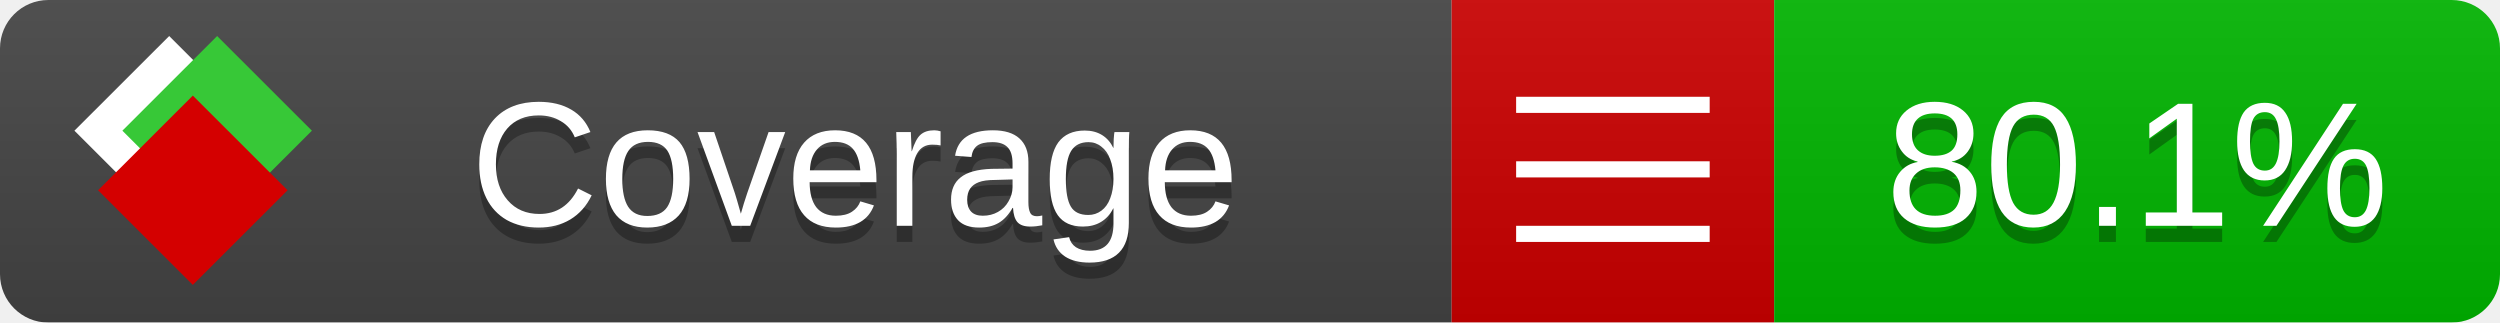
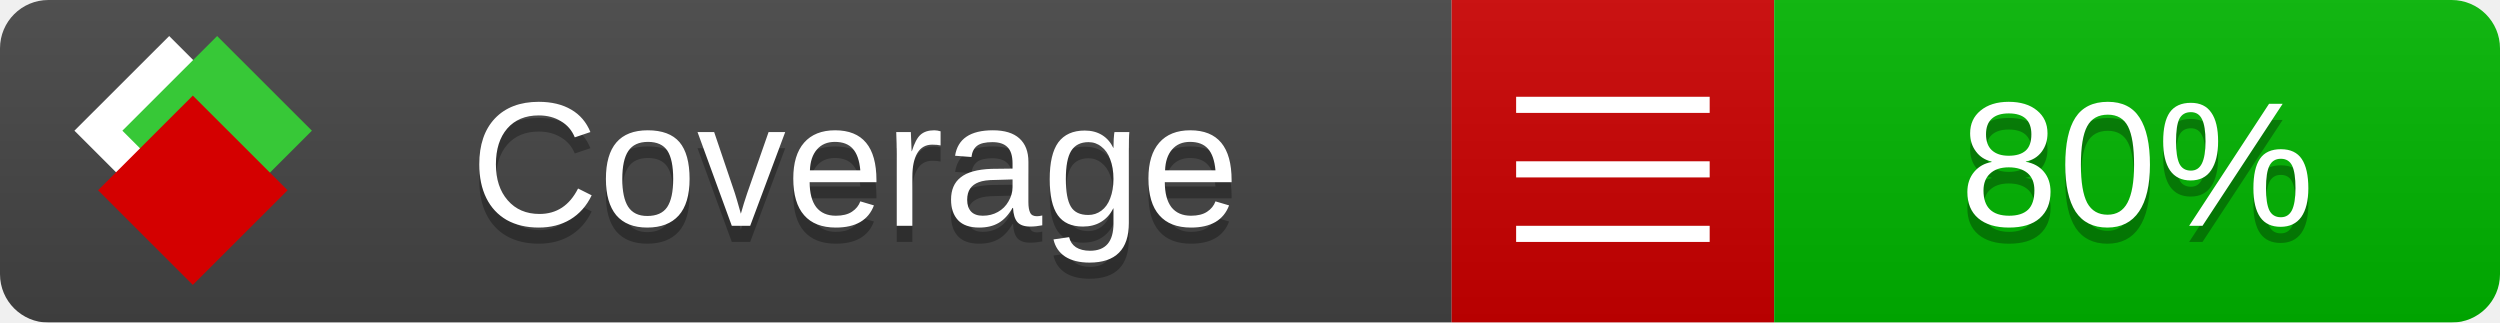
<svg xmlns="http://www.w3.org/2000/svg" xmlns:xlink="http://www.w3.org/1999/xlink" width="155" height="20">
  <style type="text/css">
          
            @keyframes fade1 {
                0% { visibility: visible; opacity: 1; }
               23% { visibility: visible; opacity: 1; }
               25% { visibility: hidden; opacity: 0; }
               48% { visibility: hidden; opacity: 0; }
               50% { visibility: hidden; opacity: 0; }
               73% { visibility: hidden; opacity: 0; }
               75% { visibility: hidden; opacity: 0; }
               98% { visibility: hidden; opacity: 0; }
              100% { visibility: visible; opacity: 1; }
            }
            @keyframes fade2 {
                0% { visibility: hidden; opacity: 0; }
               23% { visibility: hidden; opacity: 0; }
               25% { visibility: visible; opacity: 1; }
               48% { visibility: visible; opacity: 1; }
               50% { visibility: hidden; opacity: 0; }
               73% { visibility: hidden; opacity: 0; }
               75% { visibility: hidden; opacity: 0; }
               98% { visibility: hidden; opacity: 0; }
              100% { visibility: hidden; opacity: 0; }
            }
            @keyframes fade3 {
                0% { visibility: hidden; opacity: 0; }
               23% { visibility: hidden; opacity: 0; }
               25% { visibility: hidden; opacity: 0; }
               48% { visibility: hidden; opacity: 0; }
               50% { visibility: visible; opacity: 1; }
               73% { visibility: visible; opacity: 1; }
               75% { visibility: hidden; opacity: 0; }
               98% { visibility: hidden; opacity: 0; }
              100% { visibility: hidden; opacity: 0; }
            }
            @keyframes fade4 {
                0% { visibility: hidden; opacity: 0; }
               23% { visibility: hidden; opacity: 0; }
               25% { visibility: hidden; opacity: 0; }
               48% { visibility: hidden; opacity: 0; }
               50% { visibility: hidden; opacity: 0; }
               73% { visibility: hidden; opacity: 0; }
               75% { visibility: visible; opacity: 1; }
               98% { visibility: visible; opacity: 1; }
              100% { visibility: hidden; opacity: 0; }
            }
            .linecoverage {
                animation-duration: 15s;
                animation-name: fade1;
                animation-iteration-count: infinite;
            }
            .branchcoverage {
                animation-duration: 15s;
                animation-name: fade2;
                animation-iteration-count: infinite;
            }
            .methodcoverage {
                animation-duration: 15s;
                animation-name: fade3;
                animation-iteration-count: infinite;
            }
            .fullmethodcoverage {
                animation-duration: 15s;
                animation-name: fade4;
                animation-iteration-count: infinite;
            }
          
    </style>
  <defs>
    <linearGradient id="gradient" x2="0" y2="100%">
      <stop offset="0" stop-color="#bbb" stop-opacity=".1" />
      <stop offset="1" stop-opacity=".1" />
    </linearGradient>
    <linearGradient id="c">
      <stop offset="0" stop-color="#d40000" />
      <stop offset="1" stop-color="#ff2a2a" />
    </linearGradient>
    <linearGradient id="a">
      <stop offset="0" stop-color="#e0e0de" />
      <stop offset="1" stop-color="#fff" />
    </linearGradient>
    <linearGradient id="b">
      <stop offset="0" stop-color="#37c837" />
      <stop offset="1" stop-color="#217821" />
    </linearGradient>
    <linearGradient xlink:href="#a" id="e" x1="106.44" x2="69.96" y1="-11.96" y2="-46.84" gradientTransform="matrix(-.8426 -.00045 -.00045 -.8426 -94.27 -75.82)" gradientUnits="userSpaceOnUse" />
    <linearGradient xlink:href="#b" id="f" x1="56.19" x2="77.97" y1="-23.45" y2="10.62" gradientTransform="matrix(.8426 .00045 .00045 .8426 94.27 75.82)" gradientUnits="userSpaceOnUse" />
    <linearGradient xlink:href="#c" id="g" x1="79.98" x2="132.9" y1="10.79" y2="10.79" gradientTransform="matrix(.8426 .00045 .00045 .8426 94.27 75.82)" gradientUnits="userSpaceOnUse" />
    <mask id="mask">
      <rect width="155" height="20" rx="3" fill="#fff" />
    </mask>
    <g id="icon" transform="matrix(.04486 0 0 .04481 -.48 -.63)">
      <rect width="52.92" height="52.92" x="-109.72" y="-27.13" fill="url(#e)" transform="rotate(-135)" />
      <rect width="52.92" height="52.92" x="70.19" y="-39.18" fill="url(#f)" transform="rotate(45)" />
      <rect width="52.92" height="52.92" x="80.05" y="-15.74" fill="url(#g)" transform="rotate(45)" />
    </g>
  </defs>
  <g mask="url(#mask)">
    <rect x="0" y="0" width="90" height="20" fill="#444" />
    <rect x="90" y="0" width="20" height="20" fill="#c00" />
    <rect x="110" y="0" width="45" height="20" fill="#00B600" />
    <rect x="0" y="0" width="155" height="20" fill="url(#gradient)" />
  </g>
  <g>
    <path class="" stroke="#fff" d="M94 6.5 h12 M94 10.5 h12 M94 14.5 h12" />
  </g>
  <g fill="#fff" text-anchor="middle" font-family="Verdana,Arial,Geneva,sans-serif" font-size="11">
    <a xlink:href="https://github.com/danielpalme/ReportGenerator" target="_top">
      <use xlink:href="#icon" transform="translate(3,1) scale(3.5)" />
    </a>
    <text x="53" y="15" fill="#010101" fill-opacity=".3">Coverage</text>
    <text x="53" y="14" fill="#fff">Coverage</text>
-     <text class="" x="132.5" y="15" fill="#010101" fill-opacity=".3">80.1%</text>
-     <text class="" x="132.5" y="14">80.1%</text>
+     <text class="" x="132.5" y="15" fill="#010101" fill-opacity=".3">80%</text>
+     <text class="" x="132.5" y="14">80%</text>
  </g>
  <g>
    <rect class="" x="90" y="0" width="65" height="20" fill-opacity="0" />
  </g>
</svg>
